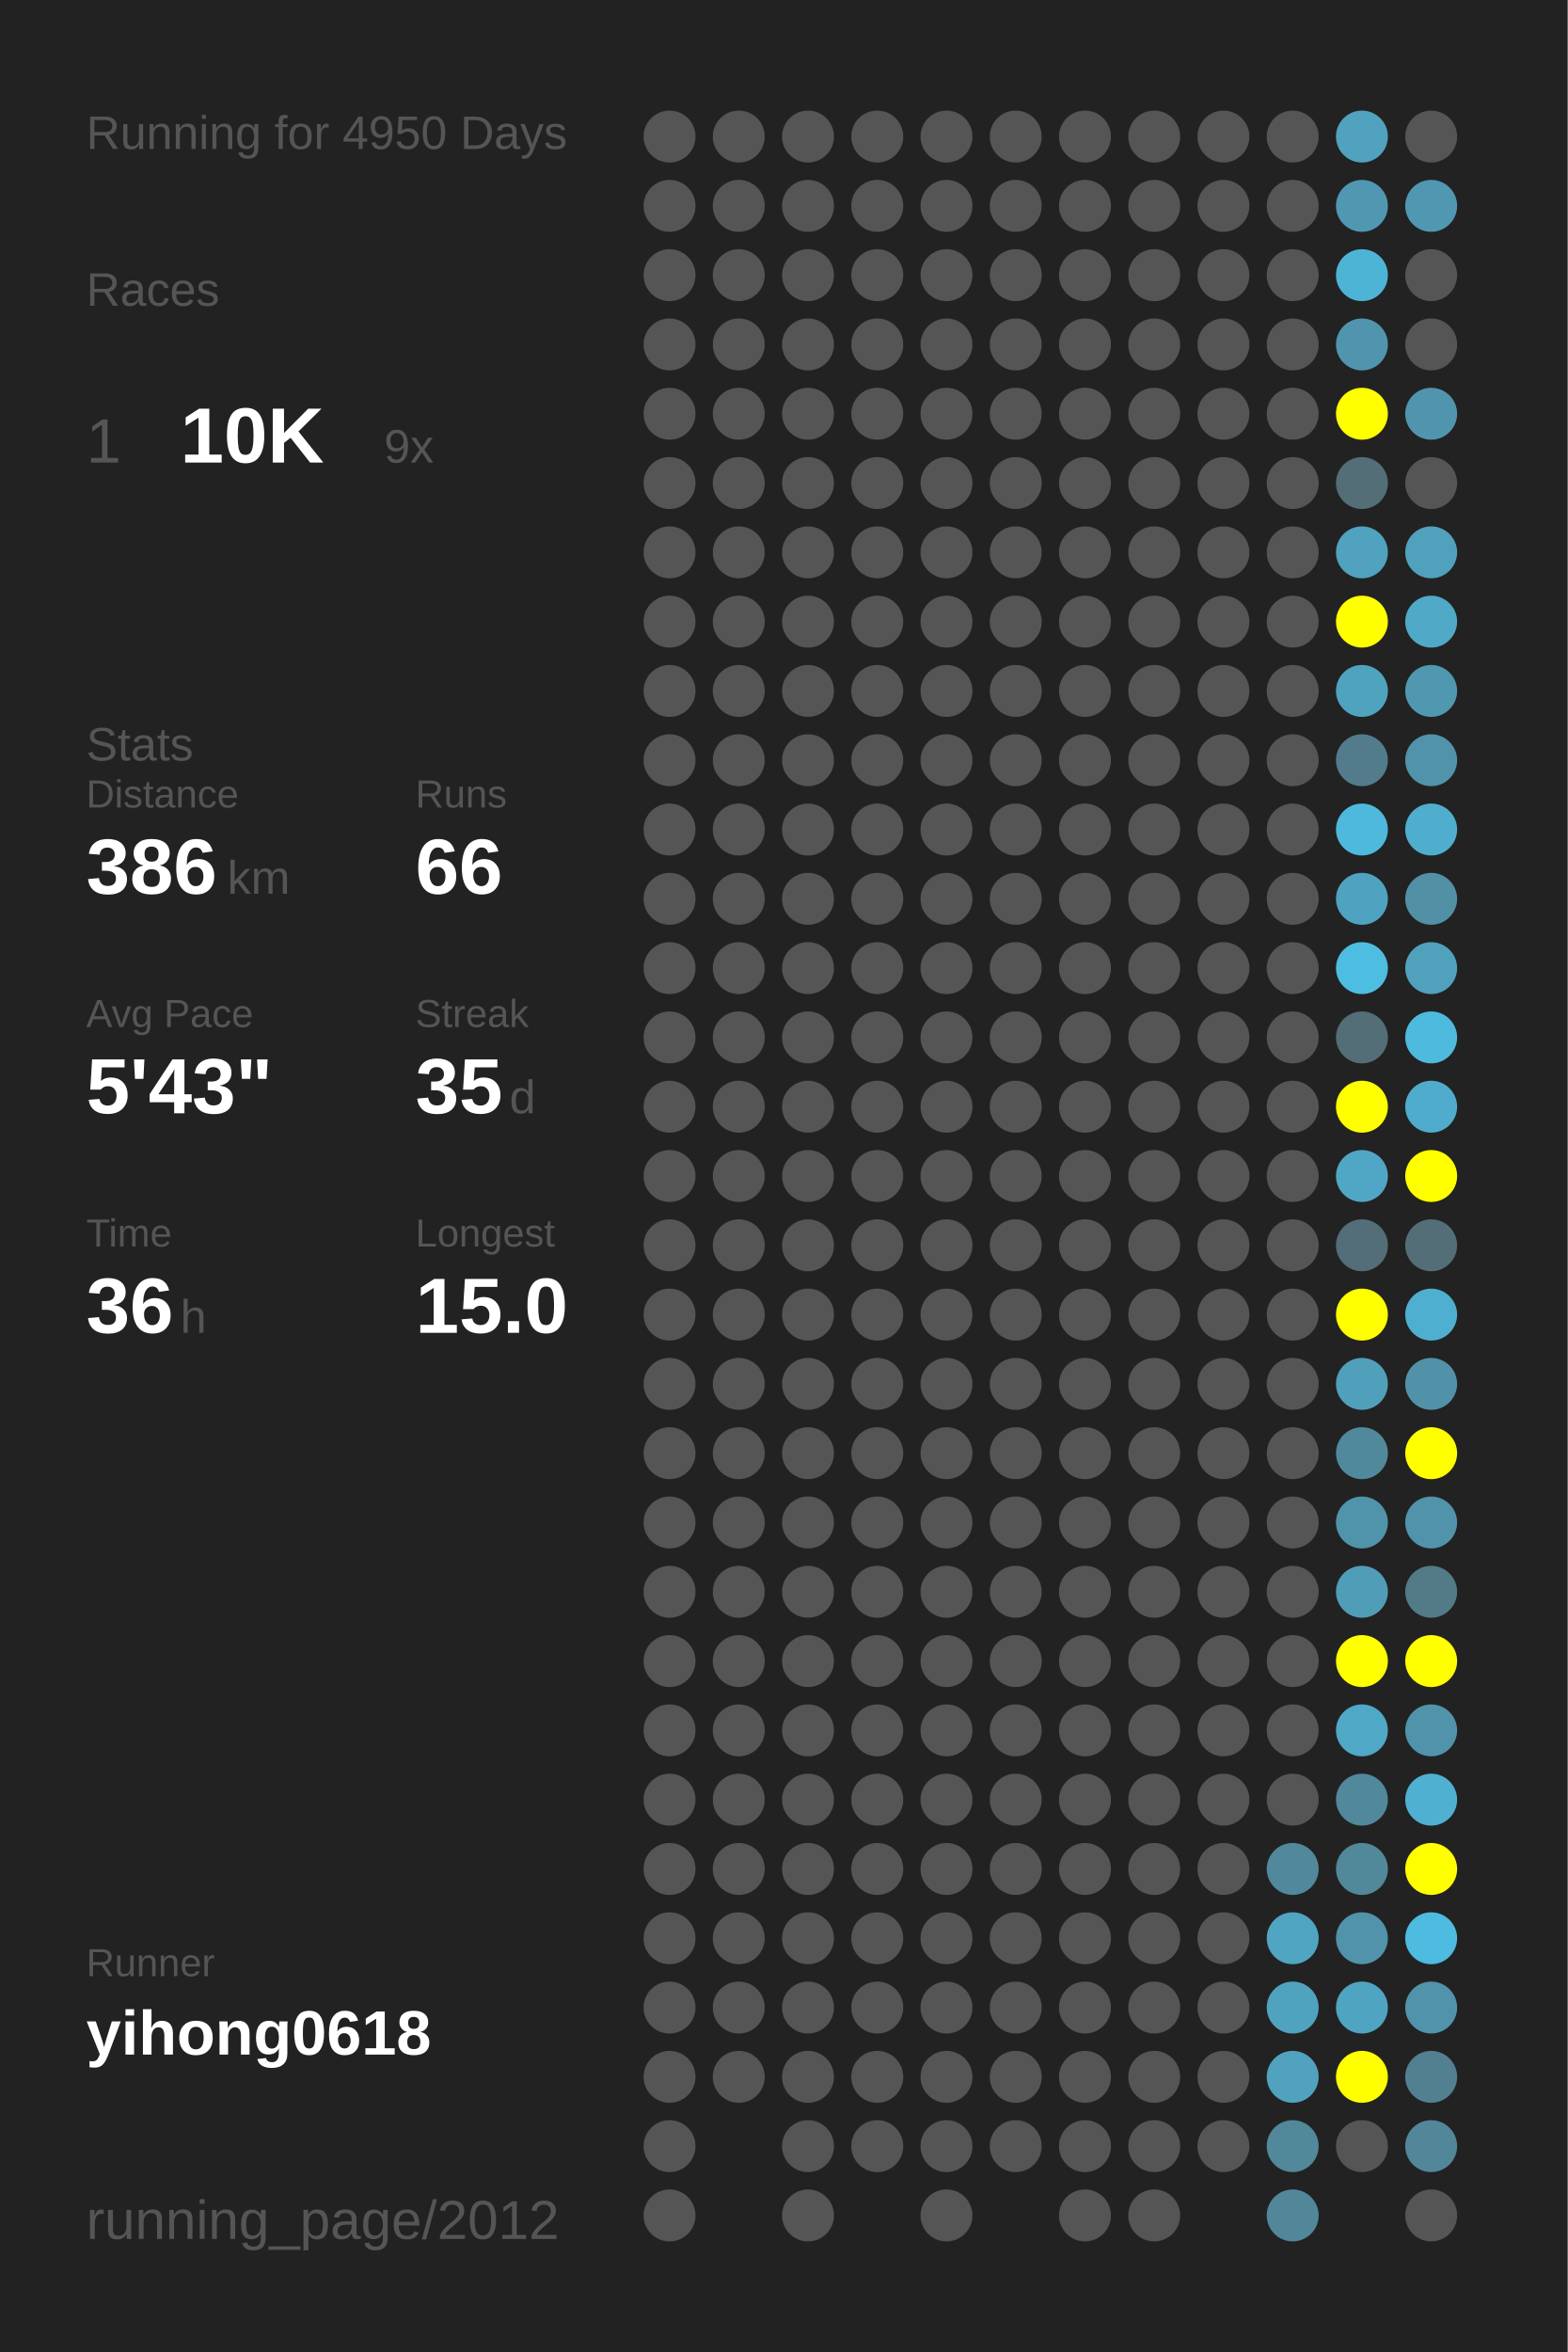
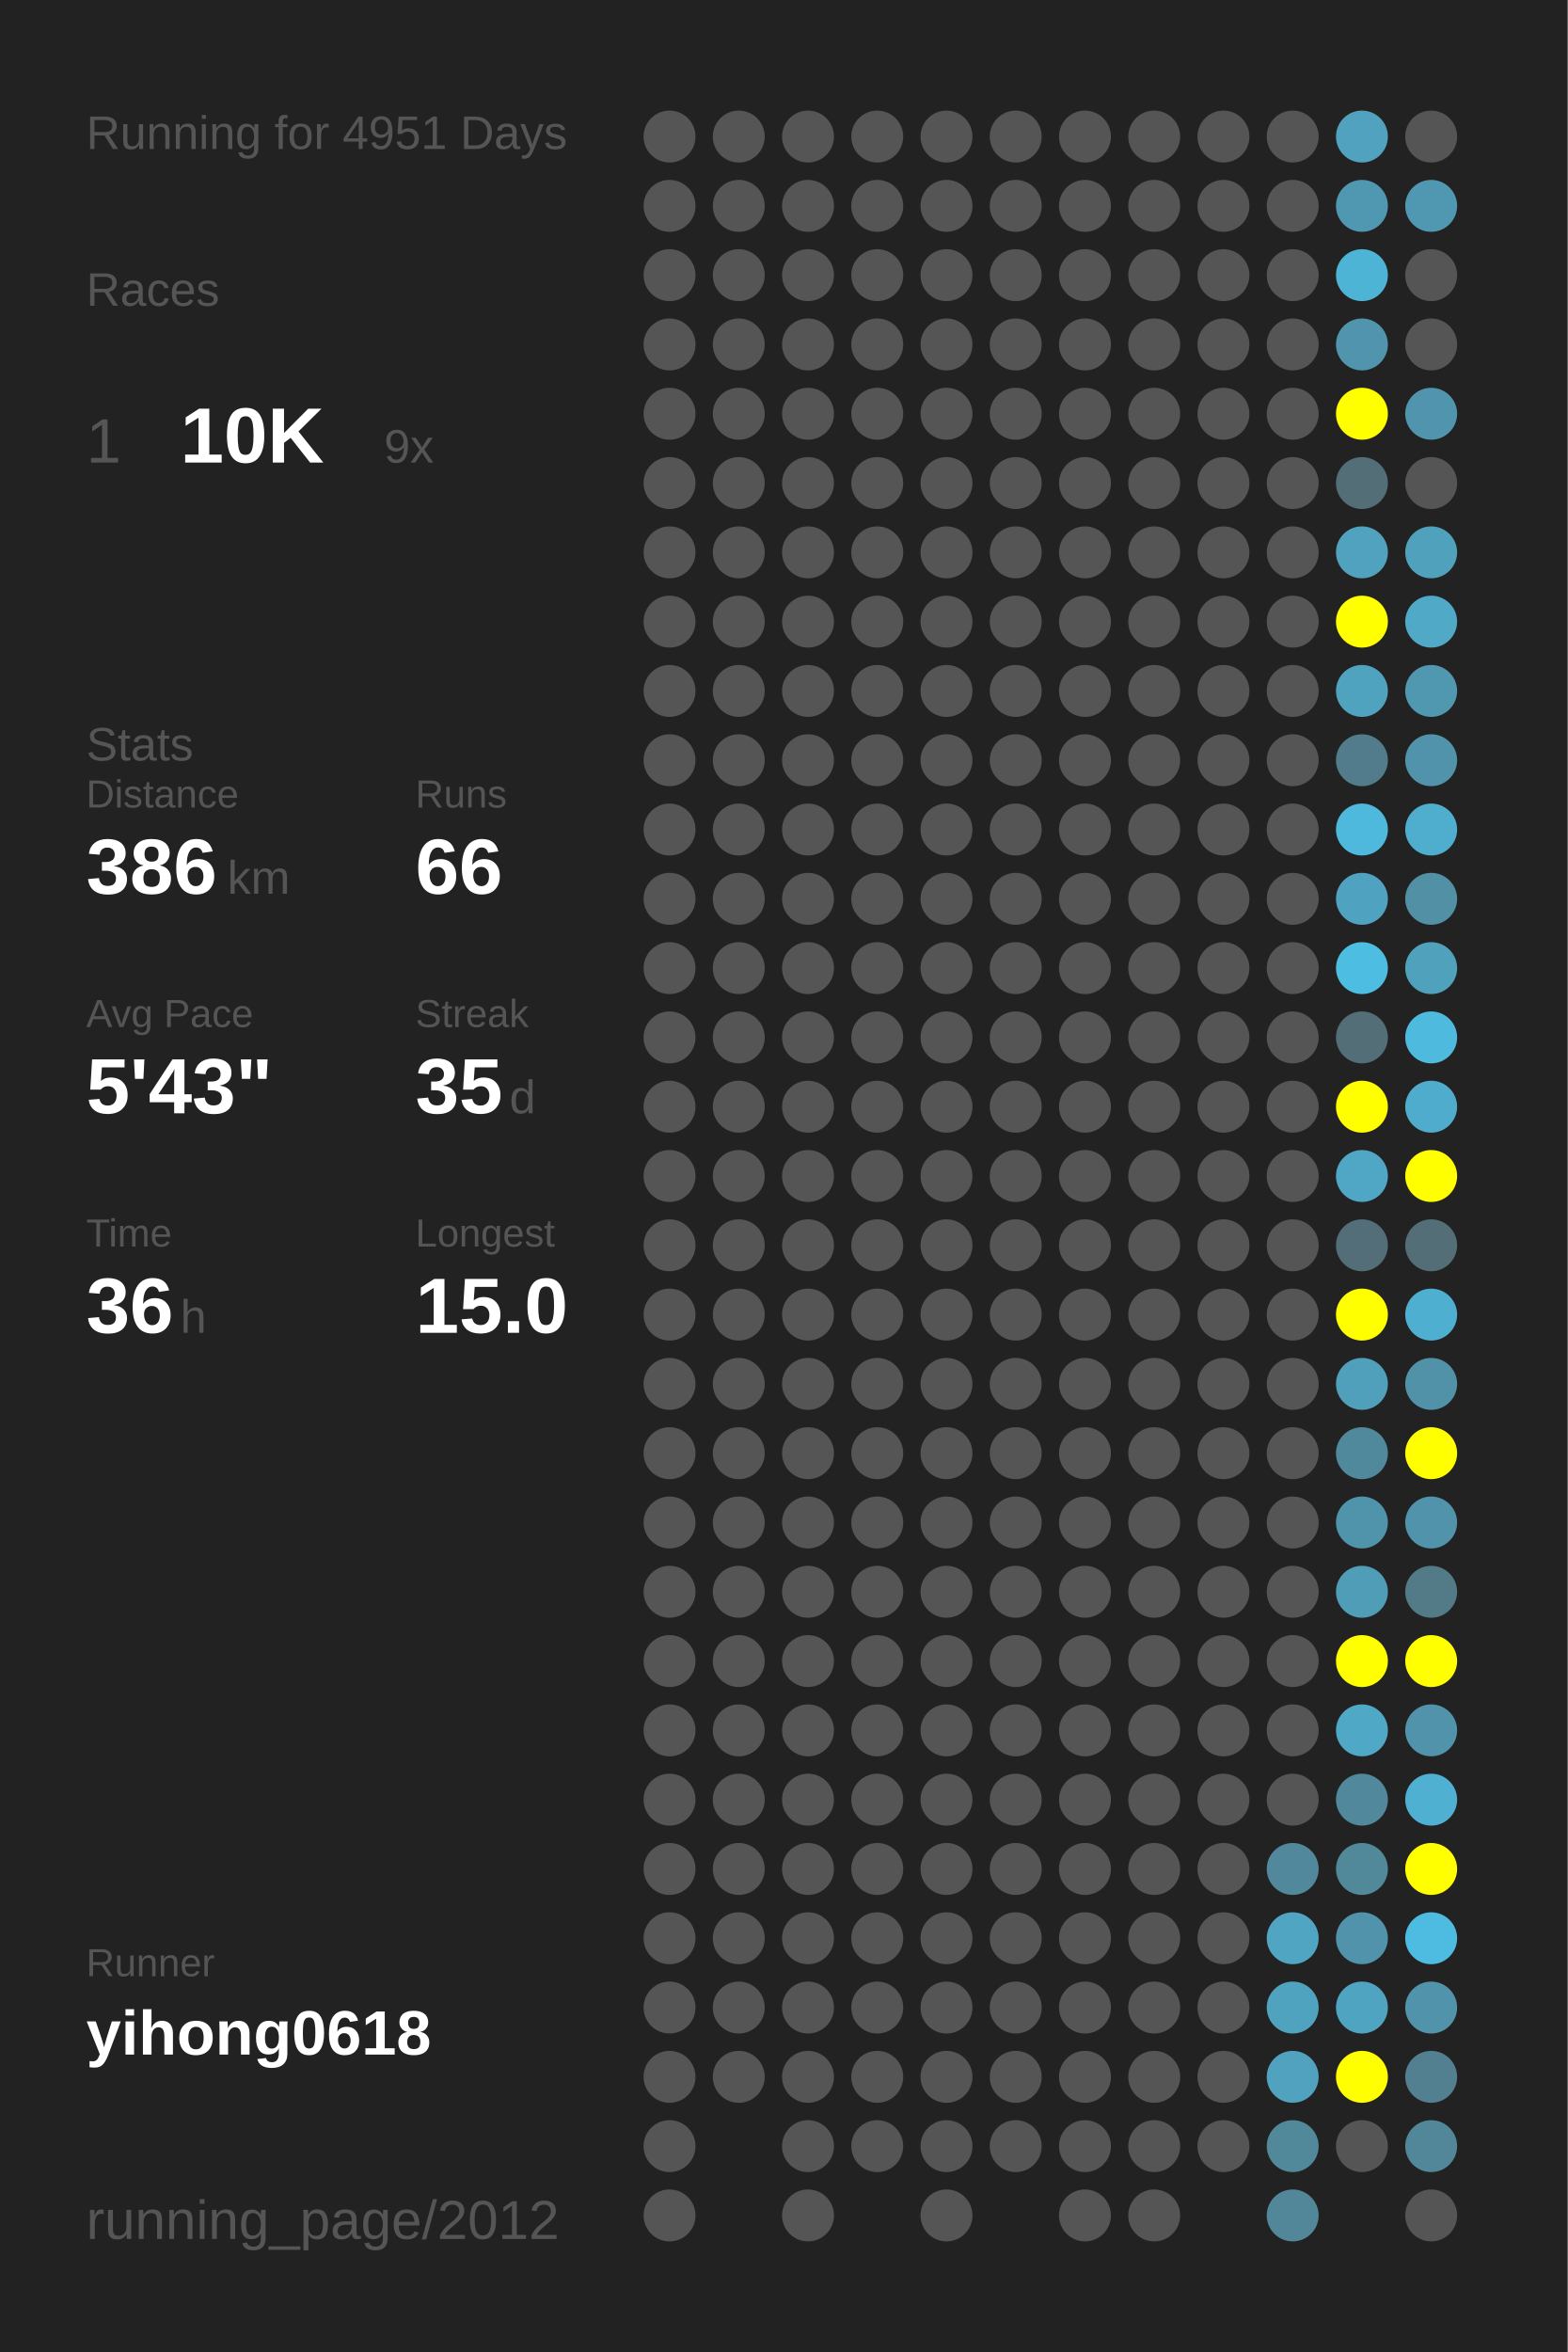
<svg xmlns="http://www.w3.org/2000/svg" baseProfile="full" height="300mm" version="1.1" viewBox="0,0,200,300" width="200mm">
  <defs />
  <rect fill="#222222" height="300" width="200" x="0" y="0" />
-   <text fill="#555555" style="font-size:6px; font-family:Arial;" x="11" y="19">Running for 4950 Days</text>
+   <text fill="#555555" style="font-size:6px; font-family:Arial;" x="11" y="19">Running for 4951 Days</text>
  <text fill="#555555" style="font-size:6px; font-family:Arial;" x="11" y="39">Races</text>
  <text fill="#555555" style="font-size:8px; font-family:Arial;" x="11" y="59">1</text>
  <text fill="#FFFFFF" style="font-size:10px; font-family:Arial; font-weight:bold;" x="23" y="59">10K</text>
  <text fill="#555555" style="font-size:6px; font-family:Arial;" x="49" y="59">9x</text>
  <text fill="#555555" style="font-size:6px; font-family:Arial;" x="11" y="97">Stats</text>
  <text fill="#555555" style="font-size:5px; font-family:Arial;" x="11" y="103">Distance</text>
  <text fill="#FFFFFF" style="font-size:10px; font-family:Arial; font-weight:bold;" x="11" y="114">386</text>
  <text fill="#555555" style="font-size:6px; font-family:Arial;" x="29" y="114">km</text>
  <text fill="#555555" style="font-size:5px; font-family:Arial;" x="53" y="103">Runs</text>
  <text fill="#FFFFFF" style="font-size:10px; font-family:Arial; font-weight:bold;" x="53" y="114">66</text>
  <text fill="#555555" style="font-size:5px; font-family:Arial;" x="11" y="131">Avg Pace</text>
  <text fill="#FFFFFF" style="font-size:10px; font-family:Arial; font-weight:bold;" x="11" y="142">5'43"</text>
  <text fill="#555555" style="font-size:5px; font-family:Arial;" x="53" y="131">Streak</text>
  <text fill="#FFFFFF" style="font-size:10px; font-family:Arial; font-weight:bold;" x="53" y="142">35</text>
  <text fill="#555555" style="font-size:6px; font-family:Arial;" x="65" y="142">d</text>
  <text fill="#555555" style="font-size:5px; font-family:Arial;" x="11" y="159">Time</text>
  <text fill="#FFFFFF" style="font-size:10px; font-family:Arial; font-weight:bold;" x="11" y="170">36</text>
  <text fill="#555555" style="font-size:6px; font-family:Arial;" x="23" y="170">h</text>
  <text fill="#555555" style="font-size:5px; font-family:Arial;" x="53" y="159">Longest</text>
  <text fill="#FFFFFF" style="font-size:10px; font-family:Arial; font-weight:bold;" x="53" y="170">15.0</text>
  <text fill="#555555" style="font-size:5px; font-family:Arial;" x="11" y="252.065">Runner</text>
  <text fill="#FFFFFF" style="font-size:8px; font-family:Arial; font-weight:bold;" x="11" y="262.065">yihong0618</text>
  <text fill="#555555" style="font-size:7px; font-family:Arial;" x="11" y="285.581">running_page/2012</text>
  <circle cx="85.417" cy="17.419" fill="#555555" r="3.312" />
  <circle cx="85.417" cy="26.258" fill="#555555" r="3.312" />
  <circle cx="85.417" cy="35.097" fill="#555555" r="3.312" />
  <circle cx="85.417" cy="43.935" fill="#555555" r="3.312" />
  <circle cx="85.417" cy="52.774" fill="#555555" r="3.312" />
  <circle cx="85.417" cy="61.613" fill="#555555" r="3.312" />
  <circle cx="85.417" cy="70.452" fill="#555555" r="3.312" />
  <circle cx="85.417" cy="79.29" fill="#555555" r="3.312" />
  <circle cx="85.417" cy="88.129" fill="#555555" r="3.312" />
  <circle cx="85.417" cy="96.968" fill="#555555" r="3.312" />
  <circle cx="85.417" cy="105.806" fill="#555555" r="3.312" />
  <circle cx="85.417" cy="114.645" fill="#555555" r="3.312" />
  <circle cx="85.417" cy="123.484" fill="#555555" r="3.312" />
  <circle cx="85.417" cy="132.323" fill="#555555" r="3.312" />
  <circle cx="85.417" cy="141.161" fill="#555555" r="3.312" />
  <circle cx="85.417" cy="150" fill="#555555" r="3.312" />
  <circle cx="85.417" cy="158.839" fill="#555555" r="3.312" />
  <circle cx="85.417" cy="167.677" fill="#555555" r="3.312" />
  <circle cx="85.417" cy="176.516" fill="#555555" r="3.312" />
  <circle cx="85.417" cy="185.355" fill="#555555" r="3.312" />
  <circle cx="85.417" cy="194.194" fill="#555555" r="3.312" />
  <circle cx="85.417" cy="203.032" fill="#555555" r="3.312" />
  <circle cx="85.417" cy="211.871" fill="#555555" r="3.312" />
  <circle cx="85.417" cy="220.71" fill="#555555" r="3.312" />
  <circle cx="85.417" cy="229.548" fill="#555555" r="3.312" />
  <circle cx="85.417" cy="238.387" fill="#555555" r="3.312" />
  <circle cx="85.417" cy="247.226" fill="#555555" r="3.312" />
  <circle cx="85.417" cy="256.065" fill="#555555" r="3.312" />
  <circle cx="85.417" cy="264.903" fill="#555555" r="3.312" />
  <circle cx="85.417" cy="273.742" fill="#555555" r="3.312" />
  <circle cx="85.417" cy="282.581" fill="#555555" r="3.312" />
  <circle cx="94.25" cy="17.419" fill="#555555" r="3.312" />
  <circle cx="94.25" cy="26.258" fill="#555555" r="3.312" />
  <circle cx="94.25" cy="35.097" fill="#555555" r="3.312" />
  <circle cx="94.25" cy="43.935" fill="#555555" r="3.312" />
  <circle cx="94.25" cy="52.774" fill="#555555" r="3.312" />
  <circle cx="94.25" cy="61.613" fill="#555555" r="3.312" />
  <circle cx="94.25" cy="70.452" fill="#555555" r="3.312" />
  <circle cx="94.25" cy="79.29" fill="#555555" r="3.312" />
  <circle cx="94.25" cy="88.129" fill="#555555" r="3.312" />
  <circle cx="94.25" cy="96.968" fill="#555555" r="3.312" />
  <circle cx="94.25" cy="105.806" fill="#555555" r="3.312" />
  <circle cx="94.25" cy="114.645" fill="#555555" r="3.312" />
  <circle cx="94.25" cy="123.484" fill="#555555" r="3.312" />
  <circle cx="94.25" cy="132.323" fill="#555555" r="3.312" />
  <circle cx="94.25" cy="141.161" fill="#555555" r="3.312" />
  <circle cx="94.25" cy="150" fill="#555555" r="3.312" />
  <circle cx="94.25" cy="158.839" fill="#555555" r="3.312" />
  <circle cx="94.25" cy="167.677" fill="#555555" r="3.312" />
  <circle cx="94.25" cy="176.516" fill="#555555" r="3.312" />
  <circle cx="94.25" cy="185.355" fill="#555555" r="3.312" />
  <circle cx="94.25" cy="194.194" fill="#555555" r="3.312" />
  <circle cx="94.25" cy="203.032" fill="#555555" r="3.312" />
  <circle cx="94.25" cy="211.871" fill="#555555" r="3.312" />
  <circle cx="94.25" cy="220.71" fill="#555555" r="3.312" />
  <circle cx="94.25" cy="229.548" fill="#555555" r="3.312" />
  <circle cx="94.25" cy="238.387" fill="#555555" r="3.312" />
  <circle cx="94.25" cy="247.226" fill="#555555" r="3.312" />
  <circle cx="94.25" cy="256.065" fill="#555555" r="3.312" />
  <circle cx="94.25" cy="264.903" fill="#555555" r="3.312" />
  <circle cx="103.083" cy="17.419" fill="#555555" r="3.312" />
  <circle cx="103.083" cy="26.258" fill="#555555" r="3.312" />
  <circle cx="103.083" cy="35.097" fill="#555555" r="3.312" />
  <circle cx="103.083" cy="43.935" fill="#555555" r="3.312" />
  <circle cx="103.083" cy="52.774" fill="#555555" r="3.312" />
  <circle cx="103.083" cy="61.613" fill="#555555" r="3.312" />
  <circle cx="103.083" cy="70.452" fill="#555555" r="3.312" />
  <circle cx="103.083" cy="79.29" fill="#555555" r="3.312" />
  <circle cx="103.083" cy="88.129" fill="#555555" r="3.312" />
  <circle cx="103.083" cy="96.968" fill="#555555" r="3.312" />
  <circle cx="103.083" cy="105.806" fill="#555555" r="3.312" />
  <circle cx="103.083" cy="114.645" fill="#555555" r="3.312" />
  <circle cx="103.083" cy="123.484" fill="#555555" r="3.312" />
  <circle cx="103.083" cy="132.323" fill="#555555" r="3.312" />
  <circle cx="103.083" cy="141.161" fill="#555555" r="3.312" />
  <circle cx="103.083" cy="150" fill="#555555" r="3.312" />
  <circle cx="103.083" cy="158.839" fill="#555555" r="3.312" />
  <circle cx="103.083" cy="167.677" fill="#555555" r="3.312" />
  <circle cx="103.083" cy="176.516" fill="#555555" r="3.312" />
  <circle cx="103.083" cy="185.355" fill="#555555" r="3.312" />
  <circle cx="103.083" cy="194.194" fill="#555555" r="3.312" />
  <circle cx="103.083" cy="203.032" fill="#555555" r="3.312" />
  <circle cx="103.083" cy="211.871" fill="#555555" r="3.312" />
  <circle cx="103.083" cy="220.71" fill="#555555" r="3.312" />
  <circle cx="103.083" cy="229.548" fill="#555555" r="3.312" />
  <circle cx="103.083" cy="238.387" fill="#555555" r="3.312" />
  <circle cx="103.083" cy="247.226" fill="#555555" r="3.312" />
  <circle cx="103.083" cy="256.065" fill="#555555" r="3.312" />
  <circle cx="103.083" cy="264.903" fill="#555555" r="3.312" />
  <circle cx="103.083" cy="273.742" fill="#555555" r="3.312" />
  <circle cx="103.083" cy="282.581" fill="#555555" r="3.312" />
  <circle cx="111.917" cy="17.419" fill="#555555" r="3.312" />
  <circle cx="111.917" cy="26.258" fill="#555555" r="3.312" />
  <circle cx="111.917" cy="35.097" fill="#555555" r="3.312" />
  <circle cx="111.917" cy="43.935" fill="#555555" r="3.312" />
  <circle cx="111.917" cy="52.774" fill="#555555" r="3.312" />
  <circle cx="111.917" cy="61.613" fill="#555555" r="3.312" />
  <circle cx="111.917" cy="70.452" fill="#555555" r="3.312" />
  <circle cx="111.917" cy="79.29" fill="#555555" r="3.312" />
  <circle cx="111.917" cy="88.129" fill="#555555" r="3.312" />
  <circle cx="111.917" cy="96.968" fill="#555555" r="3.312" />
  <circle cx="111.917" cy="105.806" fill="#555555" r="3.312" />
  <circle cx="111.917" cy="114.645" fill="#555555" r="3.312" />
  <circle cx="111.917" cy="123.484" fill="#555555" r="3.312" />
  <circle cx="111.917" cy="132.323" fill="#555555" r="3.312" />
  <circle cx="111.917" cy="141.161" fill="#555555" r="3.312" />
  <circle cx="111.917" cy="150" fill="#555555" r="3.312" />
  <circle cx="111.917" cy="158.839" fill="#555555" r="3.312" />
  <circle cx="111.917" cy="167.677" fill="#555555" r="3.312" />
  <circle cx="111.917" cy="176.516" fill="#555555" r="3.312" />
  <circle cx="111.917" cy="185.355" fill="#555555" r="3.312" />
  <circle cx="111.917" cy="194.194" fill="#555555" r="3.312" />
  <circle cx="111.917" cy="203.032" fill="#555555" r="3.312" />
  <circle cx="111.917" cy="211.871" fill="#555555" r="3.312" />
  <circle cx="111.917" cy="220.71" fill="#555555" r="3.312" />
  <circle cx="111.917" cy="229.548" fill="#555555" r="3.312" />
  <circle cx="111.917" cy="238.387" fill="#555555" r="3.312" />
  <circle cx="111.917" cy="247.226" fill="#555555" r="3.312" />
  <circle cx="111.917" cy="256.065" fill="#555555" r="3.312" />
  <circle cx="111.917" cy="264.903" fill="#555555" r="3.312" />
  <circle cx="111.917" cy="273.742" fill="#555555" r="3.312" />
  <circle cx="120.75" cy="17.419" fill="#555555" r="3.312" />
  <circle cx="120.75" cy="26.258" fill="#555555" r="3.312" />
  <circle cx="120.75" cy="35.097" fill="#555555" r="3.312" />
  <circle cx="120.75" cy="43.935" fill="#555555" r="3.312" />
  <circle cx="120.75" cy="52.774" fill="#555555" r="3.312" />
  <circle cx="120.75" cy="61.613" fill="#555555" r="3.312" />
  <circle cx="120.75" cy="70.452" fill="#555555" r="3.312" />
  <circle cx="120.75" cy="79.29" fill="#555555" r="3.312" />
  <circle cx="120.75" cy="88.129" fill="#555555" r="3.312" />
  <circle cx="120.75" cy="96.968" fill="#555555" r="3.312" />
  <circle cx="120.75" cy="105.806" fill="#555555" r="3.312" />
  <circle cx="120.75" cy="114.645" fill="#555555" r="3.312" />
  <circle cx="120.75" cy="123.484" fill="#555555" r="3.312" />
  <circle cx="120.75" cy="132.323" fill="#555555" r="3.312" />
  <circle cx="120.75" cy="141.161" fill="#555555" r="3.312" />
  <circle cx="120.75" cy="150" fill="#555555" r="3.312" />
  <circle cx="120.75" cy="158.839" fill="#555555" r="3.312" />
  <circle cx="120.75" cy="167.677" fill="#555555" r="3.312" />
  <circle cx="120.75" cy="176.516" fill="#555555" r="3.312" />
  <circle cx="120.75" cy="185.355" fill="#555555" r="3.312" />
  <circle cx="120.75" cy="194.194" fill="#555555" r="3.312" />
  <circle cx="120.75" cy="203.032" fill="#555555" r="3.312" />
  <circle cx="120.75" cy="211.871" fill="#555555" r="3.312" />
  <circle cx="120.75" cy="220.71" fill="#555555" r="3.312" />
  <circle cx="120.75" cy="229.548" fill="#555555" r="3.312" />
  <circle cx="120.75" cy="238.387" fill="#555555" r="3.312" />
  <circle cx="120.75" cy="247.226" fill="#555555" r="3.312" />
  <circle cx="120.75" cy="256.065" fill="#555555" r="3.312" />
  <circle cx="120.75" cy="264.903" fill="#555555" r="3.312" />
  <circle cx="120.75" cy="273.742" fill="#555555" r="3.312" />
  <circle cx="120.75" cy="282.581" fill="#555555" r="3.312" />
  <circle cx="129.583" cy="17.419" fill="#555555" r="3.312" />
  <circle cx="129.583" cy="26.258" fill="#555555" r="3.312" />
  <circle cx="129.583" cy="35.097" fill="#555555" r="3.312" />
  <circle cx="129.583" cy="43.935" fill="#555555" r="3.312" />
  <circle cx="129.583" cy="52.774" fill="#555555" r="3.312" />
  <circle cx="129.583" cy="61.613" fill="#555555" r="3.312" />
  <circle cx="129.583" cy="70.452" fill="#555555" r="3.312" />
  <circle cx="129.583" cy="79.29" fill="#555555" r="3.312" />
  <circle cx="129.583" cy="88.129" fill="#555555" r="3.312" />
  <circle cx="129.583" cy="96.968" fill="#555555" r="3.312" />
  <circle cx="129.583" cy="105.806" fill="#555555" r="3.312" />
  <circle cx="129.583" cy="114.645" fill="#555555" r="3.312" />
  <circle cx="129.583" cy="123.484" fill="#555555" r="3.312" />
  <circle cx="129.583" cy="132.323" fill="#555555" r="3.312" />
  <circle cx="129.583" cy="141.161" fill="#555555" r="3.312" />
  <circle cx="129.583" cy="150" fill="#555555" r="3.312" />
  <circle cx="129.583" cy="158.839" fill="#555555" r="3.312" />
  <circle cx="129.583" cy="167.677" fill="#555555" r="3.312" />
  <circle cx="129.583" cy="176.516" fill="#555555" r="3.312" />
  <circle cx="129.583" cy="185.355" fill="#555555" r="3.312" />
  <circle cx="129.583" cy="194.194" fill="#555555" r="3.312" />
  <circle cx="129.583" cy="203.032" fill="#555555" r="3.312" />
  <circle cx="129.583" cy="211.871" fill="#555555" r="3.312" />
  <circle cx="129.583" cy="220.71" fill="#555555" r="3.312" />
  <circle cx="129.583" cy="229.548" fill="#555555" r="3.312" />
  <circle cx="129.583" cy="238.387" fill="#555555" r="3.312" />
  <circle cx="129.583" cy="247.226" fill="#555555" r="3.312" />
  <circle cx="129.583" cy="256.065" fill="#555555" r="3.312" />
  <circle cx="129.583" cy="264.903" fill="#555555" r="3.312" />
  <circle cx="129.583" cy="273.742" fill="#555555" r="3.312" />
  <circle cx="138.417" cy="17.419" fill="#555555" r="3.312" />
  <circle cx="138.417" cy="26.258" fill="#555555" r="3.312" />
  <circle cx="138.417" cy="35.097" fill="#555555" r="3.312" />
  <circle cx="138.417" cy="43.935" fill="#555555" r="3.312" />
  <circle cx="138.417" cy="52.774" fill="#555555" r="3.312" />
  <circle cx="138.417" cy="61.613" fill="#555555" r="3.312" />
  <circle cx="138.417" cy="70.452" fill="#555555" r="3.312" />
  <circle cx="138.417" cy="79.29" fill="#555555" r="3.312" />
  <circle cx="138.417" cy="88.129" fill="#555555" r="3.312" />
  <circle cx="138.417" cy="96.968" fill="#555555" r="3.312" />
  <circle cx="138.417" cy="105.806" fill="#555555" r="3.312" />
  <circle cx="138.417" cy="114.645" fill="#555555" r="3.312" />
  <circle cx="138.417" cy="123.484" fill="#555555" r="3.312" />
  <circle cx="138.417" cy="132.323" fill="#555555" r="3.312" />
  <circle cx="138.417" cy="141.161" fill="#555555" r="3.312" />
  <circle cx="138.417" cy="150" fill="#555555" r="3.312" />
  <circle cx="138.417" cy="158.839" fill="#555555" r="3.312" />
  <circle cx="138.417" cy="167.677" fill="#555555" r="3.312" />
  <circle cx="138.417" cy="176.516" fill="#555555" r="3.312" />
  <circle cx="138.417" cy="185.355" fill="#555555" r="3.312" />
  <circle cx="138.417" cy="194.194" fill="#555555" r="3.312" />
  <circle cx="138.417" cy="203.032" fill="#555555" r="3.312" />
  <circle cx="138.417" cy="211.871" fill="#555555" r="3.312" />
  <circle cx="138.417" cy="220.71" fill="#555555" r="3.312" />
  <circle cx="138.417" cy="229.548" fill="#555555" r="3.312" />
  <circle cx="138.417" cy="238.387" fill="#555555" r="3.312" />
  <circle cx="138.417" cy="247.226" fill="#555555" r="3.312" />
  <circle cx="138.417" cy="256.065" fill="#555555" r="3.312" />
  <circle cx="138.417" cy="264.903" fill="#555555" r="3.312" />
  <circle cx="138.417" cy="273.742" fill="#555555" r="3.312" />
  <circle cx="138.417" cy="282.581" fill="#555555" r="3.312" />
  <circle cx="147.25" cy="17.419" fill="#555555" r="3.312" />
  <circle cx="147.25" cy="26.258" fill="#555555" r="3.312" />
  <circle cx="147.25" cy="35.097" fill="#555555" r="3.312" />
  <circle cx="147.25" cy="43.935" fill="#555555" r="3.312" />
  <circle cx="147.25" cy="52.774" fill="#555555" r="3.312" />
  <circle cx="147.25" cy="61.613" fill="#555555" r="3.312" />
  <circle cx="147.25" cy="70.452" fill="#555555" r="3.312" />
  <circle cx="147.25" cy="79.29" fill="#555555" r="3.312" />
  <circle cx="147.25" cy="88.129" fill="#555555" r="3.312" />
  <circle cx="147.25" cy="96.968" fill="#555555" r="3.312" />
  <circle cx="147.25" cy="105.806" fill="#555555" r="3.312" />
  <circle cx="147.25" cy="114.645" fill="#555555" r="3.312" />
  <circle cx="147.25" cy="123.484" fill="#555555" r="3.312" />
  <circle cx="147.25" cy="132.323" fill="#555555" r="3.312" />
  <circle cx="147.25" cy="141.161" fill="#555555" r="3.312" />
  <circle cx="147.25" cy="150" fill="#555555" r="3.312" />
  <circle cx="147.25" cy="158.839" fill="#555555" r="3.312" />
  <circle cx="147.25" cy="167.677" fill="#555555" r="3.312" />
  <circle cx="147.25" cy="176.516" fill="#555555" r="3.312" />
  <circle cx="147.25" cy="185.355" fill="#555555" r="3.312" />
  <circle cx="147.25" cy="194.194" fill="#555555" r="3.312" />
  <circle cx="147.25" cy="203.032" fill="#555555" r="3.312" />
  <circle cx="147.25" cy="211.871" fill="#555555" r="3.312" />
  <circle cx="147.25" cy="220.71" fill="#555555" r="3.312" />
  <circle cx="147.25" cy="229.548" fill="#555555" r="3.312" />
  <circle cx="147.25" cy="238.387" fill="#555555" r="3.312" />
  <circle cx="147.25" cy="247.226" fill="#555555" r="3.312" />
  <circle cx="147.25" cy="256.065" fill="#555555" r="3.312" />
  <circle cx="147.25" cy="264.903" fill="#555555" r="3.312" />
  <circle cx="147.25" cy="273.742" fill="#555555" r="3.312" />
  <circle cx="147.25" cy="282.581" fill="#555555" r="3.312" />
  <circle cx="156.083" cy="17.419" fill="#555555" r="3.312" />
  <circle cx="156.083" cy="26.258" fill="#555555" r="3.312" />
  <circle cx="156.083" cy="35.097" fill="#555555" r="3.312" />
  <circle cx="156.083" cy="43.935" fill="#555555" r="3.312" />
  <circle cx="156.083" cy="52.774" fill="#555555" r="3.312" />
  <circle cx="156.083" cy="61.613" fill="#555555" r="3.312" />
  <circle cx="156.083" cy="70.452" fill="#555555" r="3.312" />
  <circle cx="156.083" cy="79.29" fill="#555555" r="3.312" />
  <circle cx="156.083" cy="88.129" fill="#555555" r="3.312" />
  <circle cx="156.083" cy="96.968" fill="#555555" r="3.312" />
  <circle cx="156.083" cy="105.806" fill="#555555" r="3.312" />
  <circle cx="156.083" cy="114.645" fill="#555555" r="3.312" />
  <circle cx="156.083" cy="123.484" fill="#555555" r="3.312" />
  <circle cx="156.083" cy="132.323" fill="#555555" r="3.312" />
  <circle cx="156.083" cy="141.161" fill="#555555" r="3.312" />
  <circle cx="156.083" cy="150" fill="#555555" r="3.312" />
  <circle cx="156.083" cy="158.839" fill="#555555" r="3.312" />
  <circle cx="156.083" cy="167.677" fill="#555555" r="3.312" />
  <circle cx="156.083" cy="176.516" fill="#555555" r="3.312" />
  <circle cx="156.083" cy="185.355" fill="#555555" r="3.312" />
  <circle cx="156.083" cy="194.194" fill="#555555" r="3.312" />
  <circle cx="156.083" cy="203.032" fill="#555555" r="3.312" />
  <circle cx="156.083" cy="211.871" fill="#555555" r="3.312" />
  <circle cx="156.083" cy="220.71" fill="#555555" r="3.312" />
  <circle cx="156.083" cy="229.548" fill="#555555" r="3.312" />
  <circle cx="156.083" cy="238.387" fill="#555555" r="3.312" />
  <circle cx="156.083" cy="247.226" fill="#555555" r="3.312" />
  <circle cx="156.083" cy="256.065" fill="#555555" r="3.312" />
  <circle cx="156.083" cy="264.903" fill="#555555" r="3.312" />
  <circle cx="156.083" cy="273.742" fill="#555555" r="3.312" />
  <circle cx="164.917" cy="17.419" fill="#555555" r="3.312" />
  <circle cx="164.917" cy="26.258" fill="#555555" r="3.312" />
  <circle cx="164.917" cy="35.097" fill="#555555" r="3.312" />
  <circle cx="164.917" cy="43.935" fill="#555555" r="3.312" />
  <circle cx="164.917" cy="52.774" fill="#555555" r="3.312" />
  <circle cx="164.917" cy="61.613" fill="#555555" r="3.312" />
  <circle cx="164.917" cy="70.452" fill="#555555" r="3.312" />
  <circle cx="164.917" cy="79.29" fill="#555555" r="3.312" />
  <circle cx="164.917" cy="88.129" fill="#555555" r="3.312" />
  <circle cx="164.917" cy="96.968" fill="#555555" r="3.312" />
  <circle cx="164.917" cy="105.806" fill="#555555" r="3.312" />
  <circle cx="164.917" cy="114.645" fill="#555555" r="3.312" />
  <circle cx="164.917" cy="123.484" fill="#555555" r="3.312" />
  <circle cx="164.917" cy="132.323" fill="#555555" r="3.312" />
  <circle cx="164.917" cy="141.161" fill="#555555" r="3.312" />
  <circle cx="164.917" cy="150" fill="#555555" r="3.312" />
  <circle cx="164.917" cy="158.839" fill="#555555" r="3.312" />
  <circle cx="164.917" cy="167.677" fill="#555555" r="3.312" />
  <circle cx="164.917" cy="176.516" fill="#555555" r="3.312" />
  <circle cx="164.917" cy="185.355" fill="#555555" r="3.312" />
  <circle cx="164.917" cy="194.194" fill="#555555" r="3.312" />
  <circle cx="164.917" cy="203.032" fill="#555555" r="3.312" />
  <circle cx="164.917" cy="211.871" fill="#555555" r="3.312" />
  <circle cx="164.917" cy="220.71" fill="#555555" r="3.312" />
  <circle cx="164.917" cy="229.548" fill="#555555" r="3.312" />
  <circle cx="164.917" cy="238.387" fill="#51889b" r="3.312" />
  <circle cx="164.917" cy="247.226" fill="#4fa5c2" r="3.312" />
  <circle cx="164.917" cy="256.065" fill="#4fa3bf" r="3.312" />
  <circle cx="164.917" cy="264.903" fill="#50a2be" r="3.312" />
  <circle cx="164.917" cy="273.742" fill="#51889a" r="3.312" />
  <circle cx="164.917" cy="282.581" fill="#518799" r="3.312" />
  <circle cx="173.75" cy="17.419" fill="#50a2be" r="3.312" />
  <circle cx="173.75" cy="26.258" fill="#5098b1" r="3.312" />
  <circle cx="173.75" cy="35.097" fill="#4eb4d6" r="3.312" />
  <circle cx="173.75" cy="43.935" fill="#5095ad" r="3.312" />
  <circle cx="173.75" cy="52.774" fill="#FFFF00" r="3.312" />
  <circle cx="173.75" cy="61.613" fill="#536e77" r="3.312" />
  <circle cx="173.75" cy="70.452" fill="#50a2be" r="3.312" />
  <circle cx="173.75" cy="79.29" fill="#FFFF00" r="3.312" />
  <circle cx="173.75" cy="88.129" fill="#50a3bf" r="3.312" />
  <circle cx="173.75" cy="96.968" fill="#527c8b" r="3.312" />
  <circle cx="173.75" cy="105.806" fill="#4eb9dd" r="3.312" />
  <circle cx="173.75" cy="114.645" fill="#4fa3c0" r="3.312" />
  <circle cx="173.75" cy="123.484" fill="#4ebde2" r="3.312" />
  <circle cx="173.75" cy="132.323" fill="#536e77" r="3.312" />
  <circle cx="173.75" cy="141.161" fill="#FFFF00" r="3.312" />
  <circle cx="173.75" cy="150" fill="#4fa7c5" r="3.312" />
  <circle cx="173.75" cy="158.839" fill="#536e78" r="3.312" />
  <circle cx="173.75" cy="167.677" fill="#FFFF00" r="3.312" />
  <circle cx="173.75" cy="176.516" fill="#50a0bb" r="3.312" />
  <circle cx="173.75" cy="185.355" fill="#51899c" r="3.312" />
  <circle cx="173.75" cy="194.194" fill="#5094ab" r="3.312" />
  <circle cx="173.75" cy="203.032" fill="#509db8" r="3.312" />
  <circle cx="173.75" cy="211.871" fill="#FFFF00" r="3.312" />
  <circle cx="173.75" cy="220.71" fill="#4fa8c5" r="3.312" />
  <circle cx="173.75" cy="229.548" fill="#51889b" r="3.312" />
  <circle cx="173.75" cy="238.387" fill="#51889a" r="3.312" />
  <circle cx="173.75" cy="247.226" fill="#5093aa" r="3.312" />
  <circle cx="173.75" cy="256.065" fill="#4fa4c1" r="3.312" />
  <circle cx="173.75" cy="264.903" fill="#FFFF00" r="3.312" />
  <circle cx="173.75" cy="273.742" fill="#555555" r="3.312" />
  <circle cx="182.583" cy="17.419" fill="#555555" r="3.312" />
  <circle cx="182.583" cy="26.258" fill="#5098b1" r="3.312" />
  <circle cx="182.583" cy="35.097" fill="#555555" r="3.312" />
  <circle cx="182.583" cy="43.935" fill="#555555" r="3.312" />
  <circle cx="182.583" cy="52.774" fill="#5095ad" r="3.312" />
  <circle cx="182.583" cy="61.613" fill="#555555" r="3.312" />
  <circle cx="182.583" cy="70.452" fill="#50a1bc" r="3.312" />
  <circle cx="182.583" cy="79.29" fill="#4fa9c7" r="3.312" />
  <circle cx="182.583" cy="88.129" fill="#5098b0" r="3.312" />
  <circle cx="182.583" cy="96.968" fill="#5093aa" r="3.312" />
  <circle cx="182.583" cy="105.806" fill="#4faece" r="3.312" />
  <circle cx="182.583" cy="114.645" fill="#5190a5" r="3.312" />
  <circle cx="182.583" cy="123.484" fill="#50a1bc" r="3.312" />
  <circle cx="182.583" cy="132.323" fill="#4ebade" r="3.312" />
  <circle cx="182.583" cy="141.161" fill="#4faccc" r="3.312" />
  <circle cx="182.583" cy="150" fill="#FFFF00" r="3.312" />
  <circle cx="182.583" cy="158.839" fill="#536e77" r="3.312" />
  <circle cx="182.583" cy="167.677" fill="#4fafd0" r="3.312" />
  <circle cx="182.583" cy="176.516" fill="#5192a8" r="3.312" />
  <circle cx="182.583" cy="185.355" fill="#FFFF00" r="3.312" />
  <circle cx="182.583" cy="194.194" fill="#5193aa" r="3.312" />
  <circle cx="182.583" cy="203.032" fill="#527a87" r="3.312" />
  <circle cx="182.583" cy="211.871" fill="#FFFF00" r="3.312" />
  <circle cx="182.583" cy="220.71" fill="#5093aa" r="3.312" />
  <circle cx="182.583" cy="229.548" fill="#4fb0d2" r="3.312" />
  <circle cx="182.583" cy="238.387" fill="#FFFF00" r="3.312" />
  <circle cx="182.583" cy="247.226" fill="#4ebbe0" r="3.312" />
  <circle cx="182.583" cy="256.065" fill="#5093aa" r="3.312" />
  <circle cx="182.583" cy="264.903" fill="#528090" r="3.312" />
  <circle cx="182.583" cy="273.742" fill="#518799" r="3.312" />
  <circle cx="182.583" cy="282.581" fill="#555555" r="3.312" />
</svg>
